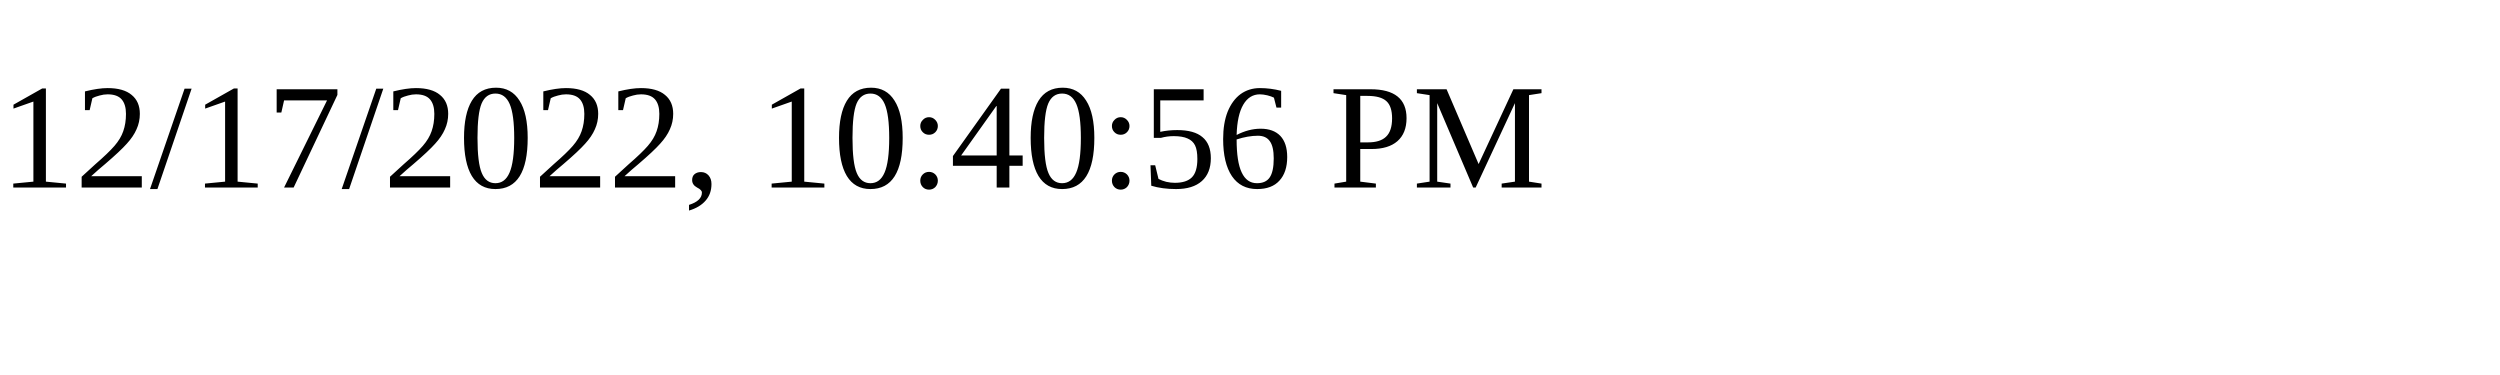
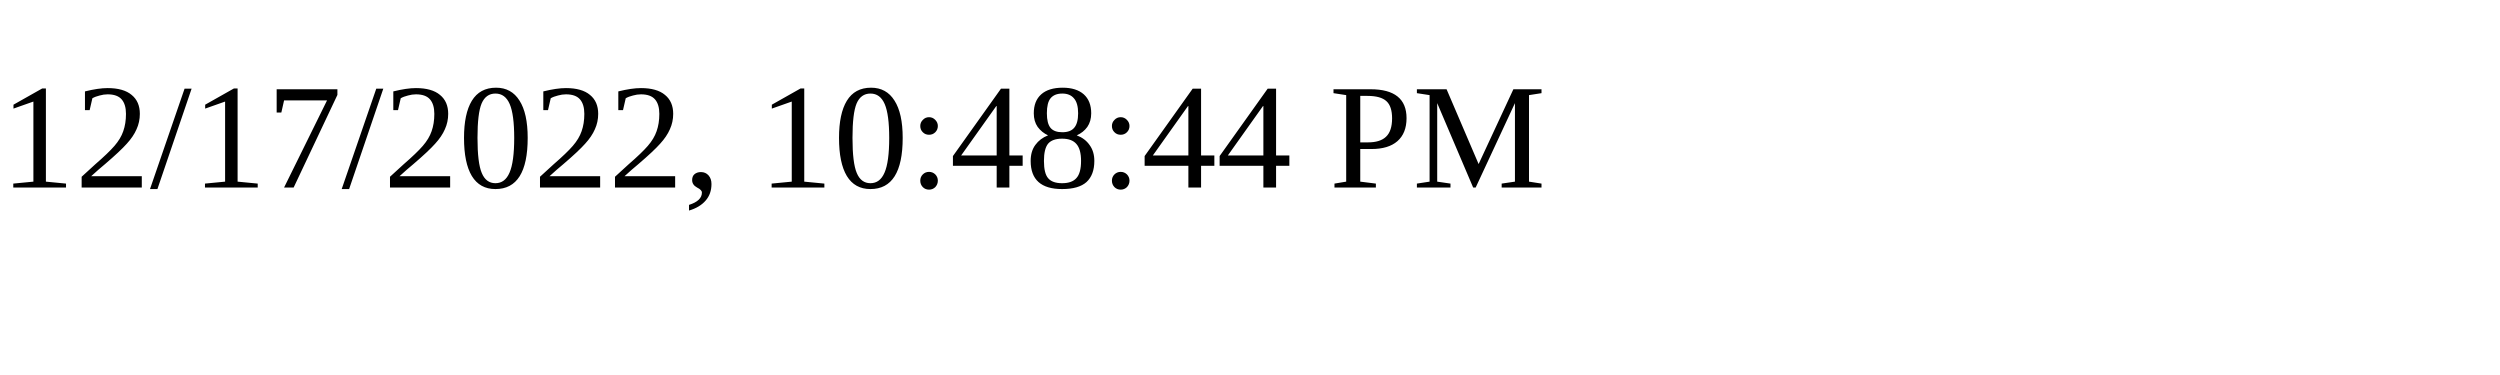
<svg xmlns="http://www.w3.org/2000/svg" height="30" width="200">
-   <text x="0" y="15">12/17/2022, 10:40:56 PM</text>
+   <text x="0" y="15">12/17/2022, 10:48:44 PM</text>
</svg>
